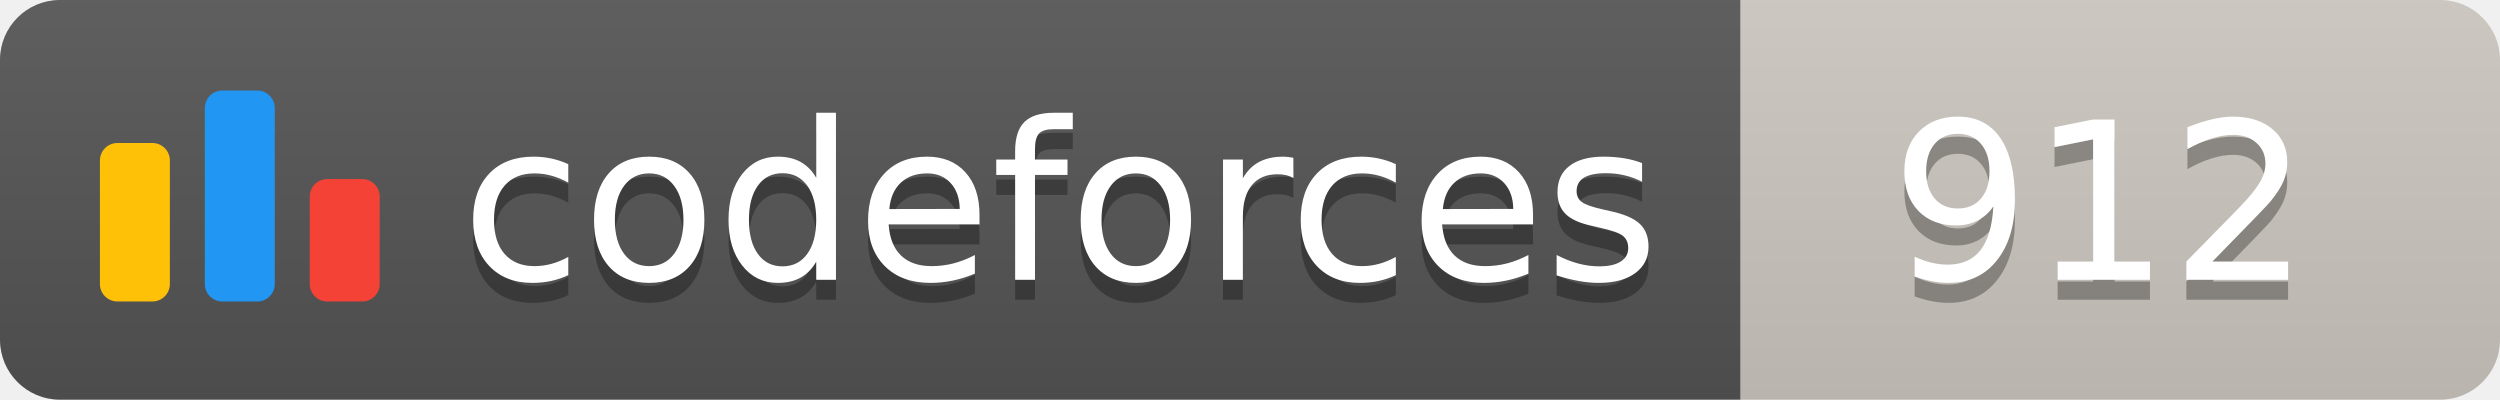
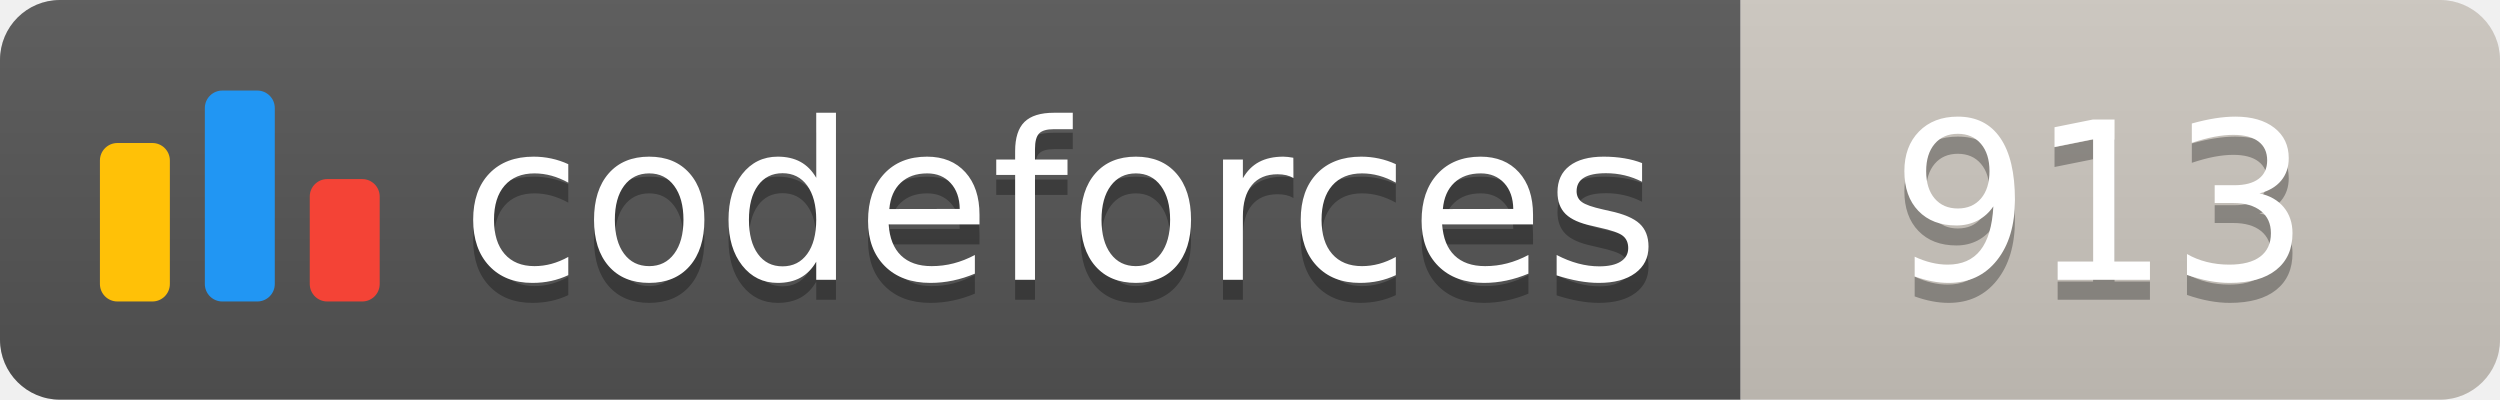
<svg xmlns="http://www.w3.org/2000/svg" width="125.1" height="20">
  <linearGradient id="smooth" x2="0" y2="100%">
    <stop offset="0" stop-color="#bbb" stop-opacity=".1" />
    <stop offset="1" stop-opacity=".1" />
  </linearGradient>
  <clipPath id="round">
    <rect width="125.1" height="20" rx="3" fill="#fff" />
  </clipPath>
  <g clip-path="url(#round)">
    <rect width="87.1" height="20" fill="#555" />
    <rect x="87.1" width="38.0" height="20" fill="#cec8c1" />
    <rect width="125.1" height="20" fill="url(#smooth)" />
  </g>
  <g fill="#fff" text-anchor="middle" font-family="DejaVu Sans,Verdana,Geneva,sans-serif" font-size="110">
    <svg x="5" y="3" class="logo" width="14" height="14" viewBox="0 0 32 25" fill="none">
      <rect y="6" width="8" height="18.125" rx="2" fill="#FFC107" />
      <rect x="24" y="10.125" width="8" height="14" rx="2" fill="#F44336" />
      <rect x="12" width="8" height="24.125" rx="2" fill="#2196F3" />
    </svg>
    <text x="530.5" y="150" fill="#010101" fill-opacity=".3" transform="scale(0.1)" textLength="601.0" lengthAdjust="spacing">codeforces
        </text>
    <text x="530.5" y="140" transform="scale(0.1)" textLength="601.0" lengthAdjust="spacing">codeforces</text>
-     <text x="1051.0" y="150" fill="#010101" fill-opacity=".3" transform="scale(0.1)" textLength="280.0" lengthAdjust="spacing">912
+     <text x="1051.0" y="150" fill="#010101" fill-opacity=".3" transform="scale(0.1)" textLength="280.0" lengthAdjust="spacing">913
        </text>
-     <text x="1051.0" y="140" transform="scale(0.1)" textLength="280.0" lengthAdjust="spacing">912</text>
+     <text x="1051.0" y="140" transform="scale(0.1)" textLength="280.0" lengthAdjust="spacing">913</text>
  </g>
</svg>
